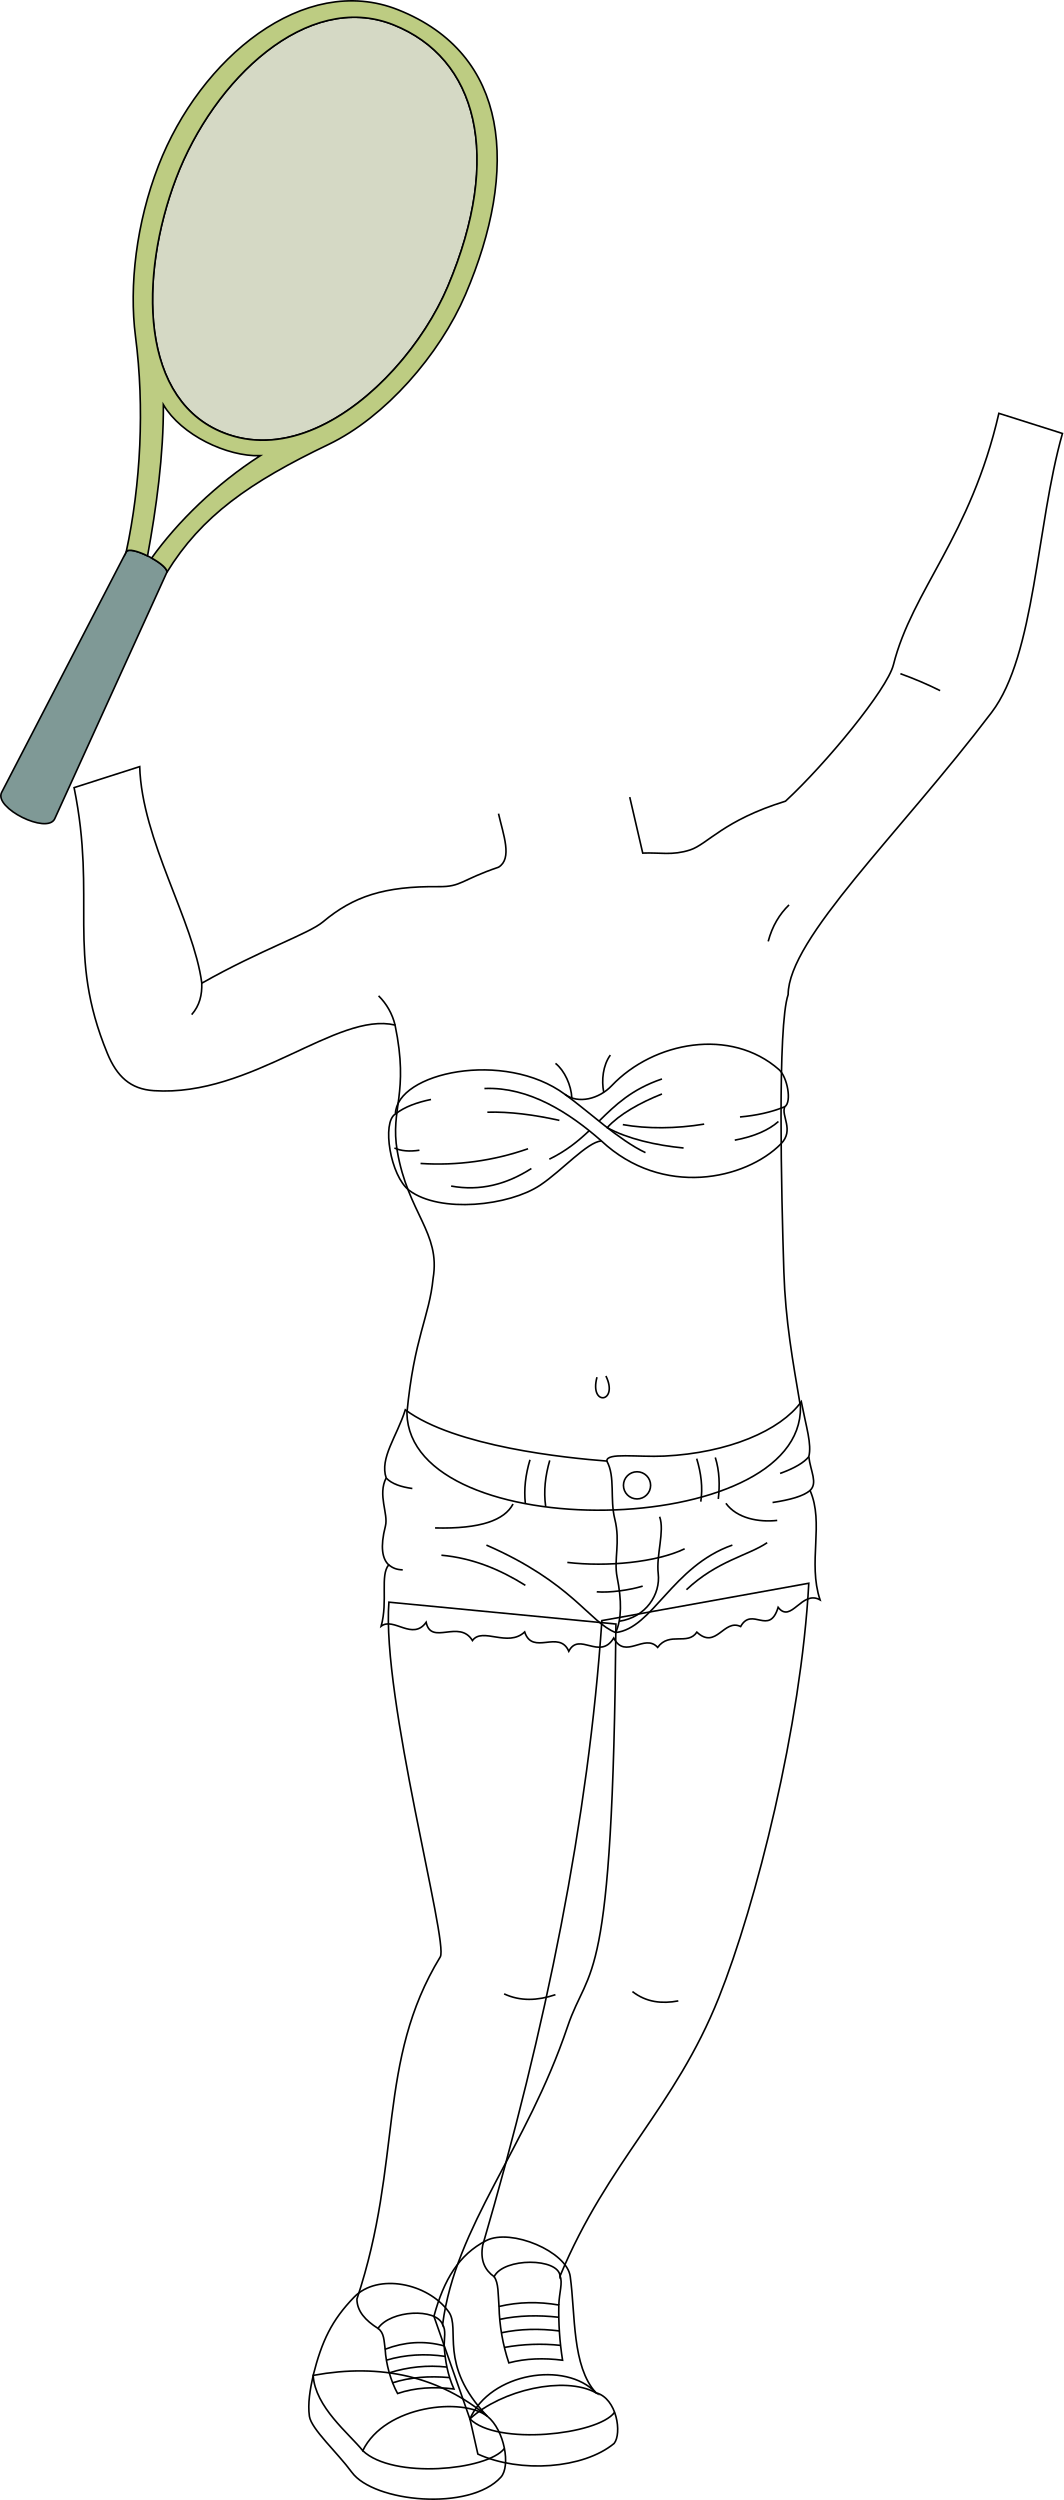
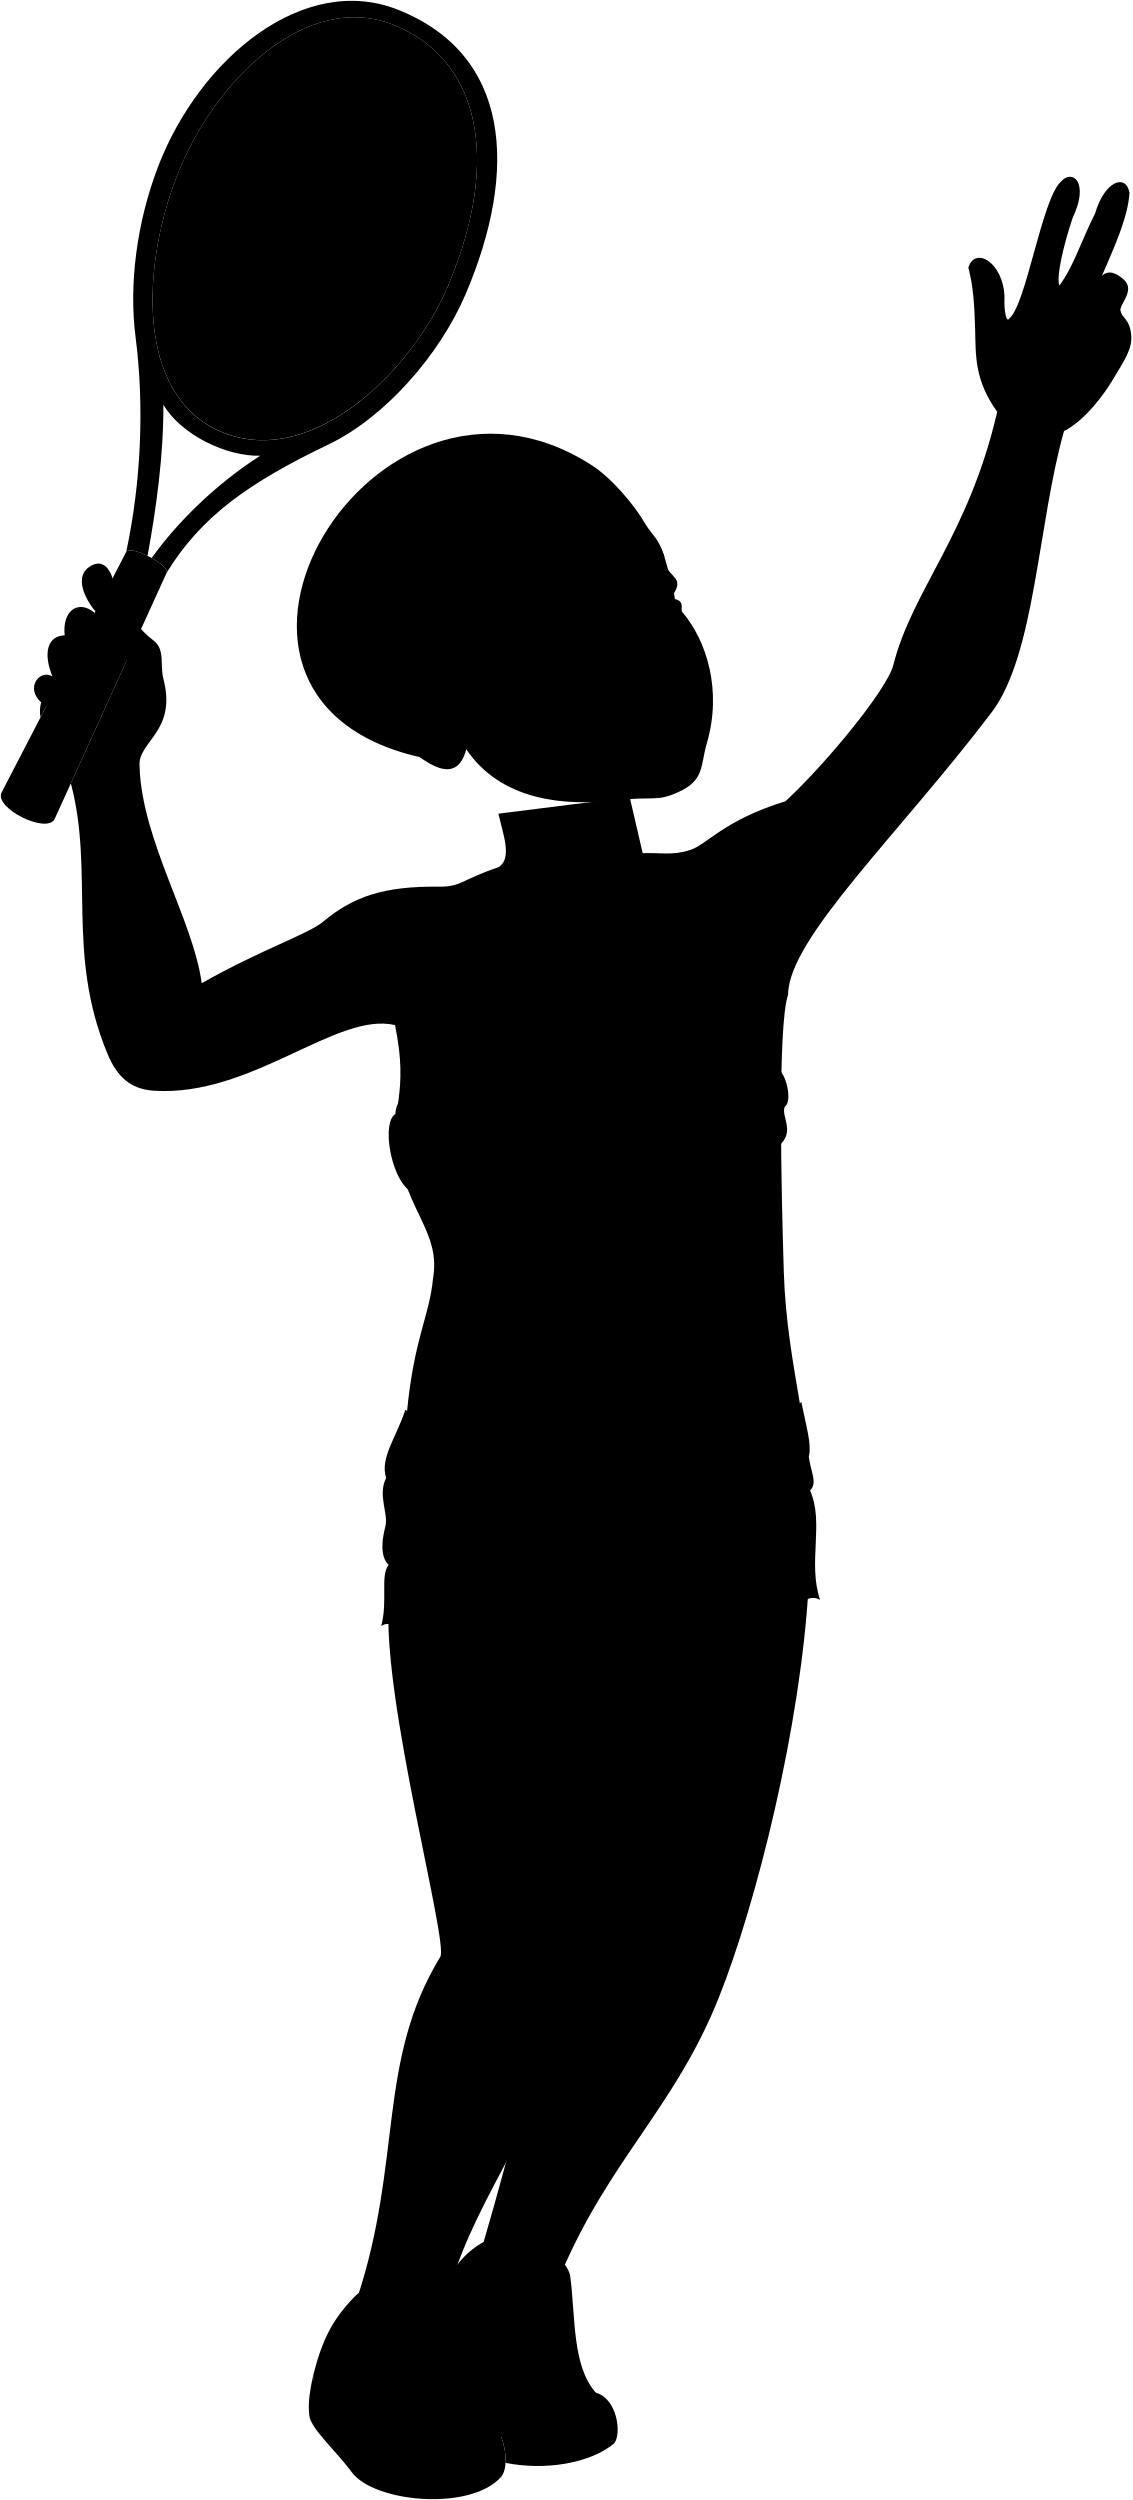
- <svg xmlns="http://www.w3.org/2000/svg" id="presence" viewBox="0 0 1301.26 3059.07">
-   <defs>
-     <style>
-       .cls-1 {
-         fill: #7f9996;
-       }
- 
-       .cls-1, .cls-2, .cls-3, .cls-4 {
-         stroke: #000;
-         stroke-miterlimit: 10;
-         stroke-width: 2px;
-       }
- 
-       .cls-2 {
-         fill: #d5d9c5;
-       }
- 
-       .cls-3 {
-         fill: #bdcc82;
-       }
- 
-       .cls-4 {
-         fill: none;
-       }
-     </style>
-   </defs>
-   <path id="racketGrip" class="cls-1" d="M154.46,675.28,1.94,969.73c-9.48,19.06,55.45,51.39,64.94,32.34L204,700.69C208.09,691.73,159.19,666.19,154.46,675.28Z" />
-   <path id="racketStrings" class="cls-2" d="M215.51,217.86c-45.25,118.84-46.43,276,63.79,313.75,107.32,36.77,225.41-78.81,268.81-181.47,67.44-159.52,35.91-279-66.84-319.85C375.67-11.69,261.41,97.3,215.51,217.86Z" />
-   <path id="tennisRacket" class="cls-3" d="M487.2,12C371.87-34,244.79,71.27,193.91,202.69c-27.07,69.91-36.15,146.79-28.11,209.08C177,498.56,172.3,592,154.46,675.28c2.23-4.3,14.35-.85,26.08,4.93,10.66-57.92,19.73-123.71,19.37-185,22,37.19,77.78,63.64,118.49,62.43-53.41,34.15-101.31,81-132.85,125.19,11,6.14,20.33,13.74,18.45,17.85,42.56-69.38,101.38-110.53,198.05-156.87,69.15-33.14,136-109.75,167.55-183.53C635.4,206.28,623.64,66.32,487.2,12Zm60.91,338.18c-29.05,68.72-91.57,143.22-161.92,174l-1.28.55c-34.37,14.73-70.57,19-105.61,7-110.22-37.76-109-194.91-63.79-313.75C261.41,97.3,375.67-11.69,481.27,30.29,584,71.13,615.55,190.62,548.11,350.14Z" />
-   <g id="sole">
-     <path class="cls-4" d="M596.25,2956.56c21.3,17.13,28.71,61.2,16.67,74.56-38,42.11-155.52,30.85-182.46-6-17.6-24.08-49.55-52.79-51.87-68.53-2.15-15.34.76-32.51,4.63-50C467.45,2891.13,538.11,2908.66,596.25,2956.56Z" />
-     <path class="cls-4" d="M575,2959.8l9.72,43.07c51.87,23.61,129.21,18.06,166.72-13,9.72-12,3.7-55.11-22.23-62.06C692.11,2888.48,600,2903.3,575,2959.8Z" />
+ <svg xmlns="http://www.w3.org/2000/svg" class="presence" viewBox="0 0 1385.46 3059.07">
+   <g class="racket">
+     <path class="racketGrip" d="M154.46,675.28,1.94,969.73c-9.48,19.06,55.45,51.39,64.94,32.34L204,700.69C208.09,691.73,159.19,666.19,154.46,675.28Z" />
+     <path class="racketStrings" d="M215.51,217.86c-45.25,118.84-46.43,276,63.79,313.75,107.32,36.77,225.41-78.81,268.81-181.47,67.44-159.52,35.91-279-66.84-319.85C375.67-11.69,261.41,97.3,215.51,217.86Z" />
+     <path class="tennisRacket" d="M487.2,12C371.87-34,244.79,71.27,193.91,202.69c-27.07,69.91-36.15,146.79-28.11,209.08C177,498.56,172.3,592,154.46,675.28c2.23-4.3,14.35-.85,26.08,4.93,10.66-57.92,19.73-123.71,19.37-185,22,37.19,77.78,63.64,118.49,62.43-53.41,34.15-101.31,81-132.85,125.19,11,6.14,20.33,13.74,18.45,17.85,42.56-69.38,101.38-110.53,198.05-156.87,69.15-33.14,136-109.75,167.55-183.53C635.4,206.28,623.64,66.32,487.2,12Zm60.91,338.18c-29.05,68.72-91.57,143.22-161.92,174l-1.28.55c-34.37,14.73-70.57,19-105.61,7-110.22-37.76-109-194.91-63.79-313.75C261.41,97.3,375.67-11.69,481.27,30.29,584,71.13,615.55,190.62,548.11,350.14Z" />
  </g>
-   <g id="shoe">
-     <path class="cls-4" d="M697.79,2785.82c6.38,46.29,1.94,109.58,31.37,142-38.44-20.84-115.31-3.7-154.21,32l-44-125.5c12.18-45,30.66-75.52,63.91-92.62C625.25,2726.05,694.09,2755.26,697.79,2785.82Z" />
-     <path class="cls-4" d="M549,2828.74c15.06,20.8-13.43,64.37,47.24,127.82-29.64-23.16-125-13.9-152.36,42.14-16.67-20.84-58.35-53.26-60.67-92.16,10.65-42,22.56-67.26,50.09-95.71C462.09,2781.08,523.54,2793.54,549,2828.74Z" />
+   <g class="shoe">
+     <path d="M697.79,2785.82c6.38,46.29,1.94,109.58,31.37,142-57.62,122.1-255.83,28.55-198.21-93.54,12.18-45,30.66-75.52,63.91-92.62C625.25,2726.05,694.09,2755.26,697.79,2785.82Z" />
+     <path d="M549,2828.74c15.06,20.8-13.43,64.37,47.24,127.82-146,146-213,8.53-213-50,10.65-42,22.56-67.26,50.09-95.71C462.09,2781.08,523.54,2793.54,549,2828.74Z" />
  </g>
-   <g id="shoelace">
-     <path class="cls-4" d="M683.78,2820.48c-24.79-4.28-49.2-3.86-73.17,1.78a235,235,0,0,0,12,69c20.76-5.48,42.79-6.13,65.76-3.24A381.73,381.73,0,0,1,683.78,2820.48Z" />
-     <path class="cls-4" d="M543.46,2870.49c-24.72-6.74-48.74-4.87-72.17,4.1,1,18.06,6.77,38.77,15.2,54.18,21.3-7.22,44.43-8.57,68.93-5.56C547.67,2905.73,544.83,2889.08,543.46,2870.49Z" />
+   <g class="soleWhite">
+     <path d="M596.25,2956.56c-29.64-23.16-125-13.9-152.36,42.14-16.67-20.84-58.35-53.26-60.67-92.16-3.87,17.51-6.78,34.68-4.63,50,2.32,15.74,34.27,44.45,51.87,68.53,26.94,36.88,144.5,48.14,182.46,6C625,3017.76,617.55,2973.69,596.25,2956.56Z" />
+     <path d="M729.16,2927.84c-34.2-18.54-98.8-7-140,20.88q3.35,3.87,7.13,7.84c15.25,12.26,23.38,38.33,22.35,57.06,47.49,9.59,102.84,1.05,132.79-23.72C761.11,2977.86,755.09,2934.79,729.16,2927.84Z" />
  </g>
-   <g id="clothesOverlapLine">
-     <path class="cls-4" d="M544.72,2883.32c-24.54-3.54-48.57-2.22-71.89,4.61" />
-     <path class="cls-4" d="M546.87,2896.41a170.48,170.48,0,0,0-70.52,7.07" />
-     <path class="cls-4" d="M550.19,2909.29c-25.23-2.18-48.68-.49-69.75,6.37" />
-     <path class="cls-4" d="M683.73,2835.46c-24.86-2.77-49-2.3-72.24,2.53" />
-     <path class="cls-4" d="M684.45,2852.21c-24.38-3.05-48.06-2.57-70.88,2.22" />
-     <path class="cls-4" d="M686,2869.88a242.49,242.49,0,0,0-68.79,2.49" />
-     <path class="cls-4" d="M604.59,2785.82c5.64,7.51,4.82,21.82,6,36.44" />
-     <path class="cls-4" d="M685.27,2785c3.54,8.36-1,20.07-1.49,35.48" />
-     <path class="cls-4" d="M462.51,2849.11c7.72,5.46,7.25,14.74,8.78,25.48" />
-     <path class="cls-4" d="M541.59,2844.29c4.35,7.09,1.93,16.71,1.87,26.2" />
+   <g class="shoelace">
+     <path d="M683.78,2820.48c-24.79-4.28-49.2-3.86-73.17,1.78a235,235,0,0,0,12,69c20.76-5.48,42.79-6.13,65.76-3.24A381.73,381.73,0,0,1,683.78,2820.48Z" />
+     <path d="M543.46,2870.49c-24.72-6.74-48.74-4.87-72.17,4.1,1,18.06,6.77,38.77,15.2,54.18,21.3-7.22,44.43-8.57,68.93-5.56C547.67,2905.73,544.83,2889.08,543.46,2870.49Z" />
  </g>
-   <g id="clothesDisplayLine">
-     <path class="cls-4" d="M617.23,2996c-21,27-136.79,37.78-173.34,2.74" />
-     <path class="cls-4" d="M752,2951.79c-20.45,27.8-144.4,41-177,8" />
+   <g class="skinNordic">
+     <path d="M989.66,1937.3c-9.4,174.59-64.5,392.93-110.17,507.25C825.64,2579.33,744.25,2644,685.27,2785c-1.74-22.31-68.89-22.83-80.68.82-11.45-8.16-17.19-20.26-13.9-38.61C668.44,2481.05,720,2225.17,736.5,1983Z" />
+     <path d="M753.65,1987.2c-3.66,455.17-32.58,413.87-59.18,492.68-50.56,149.84-137,243.08-152.88,364.41-8-20.38-63.64-17.81-79.08,4.82-15.36-9.8-25.63-20.92-25.77-35.9,56.19-169.09,23.93-290.67,102-418.75,10.41-17.1-71.86-317.38-62.88-434Z" />
+     <path d="M770.53,975.43l15.89,68.51c21-.88,36.13,3.31,58.19-3.92,21.06-6.9,40.79-36.22,116.54-59.62,49.66-45.93,124.47-136.84,132-166.79,23.16-91.74,92.31-158.86,127.06-309.76-28-38.57-26.18-69.85-27-100.09-.87-32.86-2.5-53.88-8.29-76.26,8-26.69,43-6.54,44.22,36.18-.76,14.67,1.87,33.07,6.25,25.62,20.59-18,39.43-145.43,62.64-166.9,14-16.21,35.49.44,14.46,44.24-11.83,35.49-20.13,72.66-16.21,82.8,17.62-23.62,26.72-54.76,43.81-88.49,11.39-39.43,37.67-49.06,42-25-1.91,28.79-16.17,60.94-33.73,101.63,8.76-8.76,19.75-1.66,26.5,4.3,16,14.1-8.1,32.94-3.28,39.51.44,6.57,11.39,9.2,12.7,29.79,1.06,16.58-9.2,30.66-21,50.81-12.65,21.56-36.11,52.63-61.31,65.48-32.13,113.35-35.1,273.66-88.58,344.18-113.33,149.42-248.66,276.65-249.07,345.45-13.17,38.27-8.21,244.76-5.23,339.08,1.89,59.9,10.91,109.25,20.32,165,3.36,163.68-478.21,171.63-481.57,7.94,8.84-92.72,27.38-117.26,32.05-164.87,9.33-56-30.81-79.35-43.88-155.9-8.92-52.22,14.94-69.08-2.67-154-71.2-17-175.29,88.14-295.12,80.28-28.94-1.89-45.33-17.54-56.95-45.74-50.65-122.89-15.65-221-44.6-330.43l68.31-150.13c-17.87-16.17-16.8-47.19-.22-51.47,7.49-2.14,16.18,14.32,32.76,26.62,15,11.09,7.88,29.66,12.43,47.19,17,65.3-32.09,76.21-29.15,107.4,2.73,90.42,65.92,188.53,76,265,72.42-41,130.87-60.4,148.24-75,37.17-31.22,75.08-43.85,141.66-43.11,27.81.31,27.07-8.18,73.16-23.79,17.35-10.46,5.86-39.85,0-65.53" />
+     <path d="M119.37,750.86c-11.85-11.86-33.32-47.11-5.86-59.59,13.26-6,21,5.78,24.21,16.32C148.82,736.67,139.72,758.35,119.37,750.86Z" />
+     <path d="M115.82,749.86c-20.21-16.89-40-2.27-36.66,27.54-21.83.68-26.3,22.91-15,50.21-15.38-9-33.86,13.76-13.76,31.82a38.72,38.72,0,0,0-.81,18.32l7.07-13.65c10.47,6.4,17.51,5,22.7,5.53,11.58,1.1,13.69-16.31,3.35-22.14,26.07,15.44,35.09-4.37,24-22.72,24.46,7.28,28-17.18,11.64-38.23C115.18,780.79,109.9,765.34,115.82,749.86Z" />
  </g>
-   <g id="skinWhite">
-     <path class="cls-4" d="M989.66,1937.3c-9.4,174.59-64.5,392.93-110.17,507.25C825.64,2579.33,744.25,2644,685.27,2785c-1.74-22.31-68.89-22.83-80.68.82-11.45-8.16-17.19-20.26-13.9-38.61C668.44,2481.05,720,2225.17,736.5,1983Z" />
-     <path class="cls-4" d="M753.65,1987.2c-3.66,455.17-32.58,413.87-59.18,492.68-50.56,149.84-137,243.08-152.88,364.41-8-20.38-63.64-17.81-79.08,4.82-15.36-9.8-25.63-20.92-25.77-35.9,56.19-169.09,23.93-290.67,102-418.75,10.41-17.1-71.86-317.38-62.88-434Z" />
+   <g class="skinDisplayLine">
+     <path d="M741.41,1683.69c16,32.89-20.58,37.56-10.93,1.48" />
  </g>
-   <path id="shorts" class="cls-4" d="M980.48,1715.16c6.12,31.37,13,52,9.18,67.32,2.29,18.36,11.15,32.11,1.53,41.31,17.59,39.79-3.06,87.92,12.24,133.83-22.55-12.51-35.19,29.64-51.26,9.18-10.91,35.64-32-1.61-45.9,23.48-20.66-10-29.93,28.86-53.56,6.88-11.47,16.83-33.46-1.08-48,18.61-16-17.7-39.63,15.71-53.72-11.43-17.1,28-42.4-8.27-55,16.18-11.8-27-44.21,5.9-54-23.61-20.6,19.39-51.65-6.34-63.89,10.49-16.2-26.51-50.43,6.65-56.67-22.29-16.53,23-39.73-6.78-55,4.7,8.42-31.37-1.53-62,9.18-75-7.64-7.17-10.71-21.42-4-47.44,3.87-15-9.79-38.24.92-58.9-8.15-24.32,13-50.49,23.42-83.39,60.74,45.14,196.91,58.91,246.64,62.74-.78-10.77,37.41-4.51,70.38-6.12C891,1777.89,955,1750.61,980.48,1715.16Z" />
-   <circle id="shortsButton" class="cls-4" cx="779.49" cy="1817.51" r="16.62" />
-   <g id="clothesDisplayLine-2" data-name="clothesDisplayLine">
-     <path class="cls-4" d="M672.68,1787c-5.48,18.81-7.63,37.53-5,56.16" />
-     <path class="cls-4" d="M648.51,1786.26c-5.5,18.31-7.58,36.11-5.69,53.31" />
-     <path class="cls-4" d="M852.5,1784.84c5.41,17.87,7.64,35.46,5,52.6" />
-     <path class="cls-4" d="M875.25,1783.42c5.28,16.67,5.57,34.27,3.68,50.76" />
-     <path class="cls-4" d="M757.64,1983.83c33.07-4.84,50.75-33.3,47.79-58.25-2.68-22.69,8.11-51.89,1.72-69.66" />
-     <path class="cls-4" d="M753.31,1997.6c7.53-16.1,7.5-39.33,1.82-67.76-4.3-21.49,4.26-42.64-2.85-71.08-6.19-24.75.86-51.76-9.73-70.92" />
-     <path class="cls-4" d="M627.78,1840.32c-10.32,19.64-39.31,30.71-95.46,29.31" />
-     <path class="cls-4" d="M888.22,1839.49c13.4,18.42,40.19,23.44,62.8,20.93" />
+   <g class="skinOverlapLine">
+     <path d="M463.24,1218.53a74.89,74.89,0,0,1,20.17,35.77" />
+     <path d="M679.7,1301.16c11.11,8.69,19.33,27.06,20,42.28" />
+     <path d="M746.86,1291c-9.18,12.56-11,31.11-8.11,45.57" />
+     <path d="M246.87,1203c.51,14.17-2.49,27.33-12.34,38.52" />
+     <path d="M1348.46,337.61c-26.71,16.1-28.76,31.84-37.32,38.69-6.84,12.32,14.38,35.25,39,3.76,4.48-5.72,8.47-4.85,13-11.29" />
+     <path d="M1360.09,385.54c-45.15,9.91-44.25,27.2-61.7,33.71-9.37,7.73,9.46,35.8,35.37,9.36,7.74-.13,16.56-2.44,28.38-6.79" />
+     <path d="M79.16,777.4c10.74,37,17.54,38,27.58,47.37" />
+     <path d="M64.16,827.61C70.86,839.24,77,844,82.71,847.49" />
+     <path d="M50.4,859.43a74.47,74.47,0,0,0,6.26,4.67" />
+     <path d="M155.05,808.28a23.54,23.54,0,0,0,7.95,5.58c-3.39,5.75-5.85,13.06-7.82,21.2" />
  </g>
-   <g id="clothesOverlapLine-2" data-name="clothesOverlapLine">
-     <path class="cls-4" d="M896.14,1890.63c-73.62,25.8-97.7,102.12-142.83,107-32.09-12.58-52.86-61-158.11-107" />
+   <g class="skinCreaseLine">
+     <path d="M1150.36,845.09c-14-9.94-30.27-16.74-48.61-20.72" />
+     <path d="M965.48,1107.27C953.87,1118.56,945,1133,940,1151.9" />
+     <path d="M679.64,2440.76c-22.12,7.46-43.2,8.15-62.78-1" />
+     <path d="M830,2448.37c-19.94,3.7-39,1.86-56.13-11.42" />
+     <path d="M1257.57,386c25.86,5.37,34.15,66.83,22,89.26" />
+     <path d="M1325.29,435.59a153.89,153.89,0,0,0,22,13.3" />
+     <path d="M1297.08,371.83c-3.33,15.49-1.1,30.14,8.18,43.73" />
  </g>
-   <g id="clothesFoldLine">
-     <path class="cls-4" d="M989.66,1782.48c-5.79,7.07-17,13.91-35.12,20.47" />
-     <path class="cls-4" d="M991.19,1823.79c-8.05,6.91-24.45,11.51-45.87,14.72" />
-     <path class="cls-4" d="M938.74,1887.68c-23.27,15.8-61,22-98.78,57.51" />
-     <path class="cls-4" d="M837.77,1895.14c-34.69,16.68-95.27,22.39-143.56,16.68" />
-     <path class="cls-4" d="M786.4,1940.8c-15.36,4.83-40.39,8.34-56.19,7" />
-     <path class="cls-4" d="M540.12,1903c38.23,3.49,71.72,17.44,102.73,36.88" />
-     <path class="cls-4" d="M472.49,1808.49c7,7.38,18.52,11,32.07,12.9" />
-     <path class="cls-4" d="M475.55,1914.83c5.3,4,9.69,5.86,17.23,6.09" />
+   <path class="bikiniTop" d="M960.3,1354.2c-4.93,10.94,11.93,28.61-4.67,45.42-43.2,43.76-144.85,66.39-219.76-3.56-17.5,1.46-47.9,36.08-74.82,54.11-38,25.46-122.62,34.75-160.31,6.45-23.16-17.39-33.77-83.5-16.92-93.51,1.23-50.93,133.59-78.83,207.51-24,16.18,12,41.61,5.75,57.11-10.58,51.42-54.13,145.83-71.6,204.83-19.66C963.33,1317.67,969.17,1348.46,960.3,1354.2Z" />
+   <path class="shorts" d="M980.48,1715.16c6.12,31.37,13,52,9.18,67.32,2.29,18.36,11.15,32.11,1.53,41.31,17.59,39.79-3.06,87.92,12.24,133.83-22.55-12.51-35.19,29.64-51.26,9.18-10.91,35.64-32-1.61-45.9,23.48-20.66-10-29.93,28.86-53.56,6.88-11.47,16.83-33.46-1.08-48,18.61-16-17.7-39.63,15.71-53.72-11.43-17.1,28-42.4-8.27-55,16.18-11.8-27-44.21,5.9-54-23.61-20.6,19.39-51.65-6.34-63.89,10.49-16.2-26.51-50.43,6.65-56.67-22.29-16.53,23-39.73-6.78-55,4.7,8.42-31.37-1.53-62,9.18-75-7.64-7.17-10.71-21.42-4-47.44,3.87-15-9.79-38.24.92-58.9-8.15-24.32,13-50.49,23.42-83.39,60.74,45.14,196.91,58.91,246.64,62.74-.78-10.77,37.41-4.51,70.38-6.12C891,1777.89,955,1750.61,980.48,1715.16Z" />
+   <g class="clothesDisplayLine">
+     <path d="M672.68,1787c-5.48,18.81-7.63,37.53-5,56.16" />
+     <path d="M648.51,1786.26c-5.5,18.31-7.58,36.11-5.69,53.31" />
+     <path d="M852.5,1784.84c5.41,17.87,7.64,35.46,5,52.6" />
+     <path d="M875.25,1783.42c5.28,16.67,5.57,34.27,3.68,50.76" />
+     <path d="M757.64,1983.83c33.07-4.84,50.75-33.3,47.79-58.25-2.68-22.69,8.11-51.89,1.72-69.66" />
+     <path d="M753.31,1997.6c7.53-16.1,7.5-39.33,1.82-67.76-4.3-21.49,4.26-42.64-2.85-71.08-6.19-24.75.86-51.76-9.73-70.92" />
+     <path d="M627.78,1840.32c-10.32,19.64-39.31,30.71-95.46,29.31" />
+     <path d="M888.22,1839.49c13.4,18.42,40.19,23.44,62.8,20.93" />
+     <path d="M617.23,2996c-21,27-136.79,37.78-173.34,2.74" />
+     <path d="M752,2951.79c-15.63,21.25-91.76,34-141.34,24" />
  </g>
-   <path id="skinWhite-2" data-name="skinWhite" class="cls-4" d="M610,995.61c5.82,25.68,17.31,55.07,0,65.53-46.09,15.61-45.35,24.1-73.16,23.79-66.58-.74-104.49,11.89-141.66,43.11-17.37,14.6-75.82,34-148.24,75-10.08-76.49-73.27-174.6-76-265L90.66,963.77c27.94,137.51-10,202.18,40.68,325.07,11.62,28.2,28,43.85,56.95,45.74,119.83,7.86,223.92-97.27,295.12-80.28,17.61,85-6.25,101.81,2.67,154,13.07,76.55,53.21,99.89,43.88,155.9-4.67,47.61-23.21,72.15-32.05,164.87,3.36,163.69,484.93,155.74,481.57-7.94-9.41-55.7-18.43-105.05-20.32-165-3-94.32-7.94-300.81,5.23-339.08.41-68.8,135.74-196,249.07-345.45,53.48-70.52,54.45-227.83,86.58-341.18l-77.79-24.65c-34.75,150.9-105.9,216-129.06,307.76-7.57,29.95-82.38,120.86-132,166.79-75.75,23.4-95.48,52.72-116.54,59.62-22.06,7.23-37.22,3-58.19,3.92l-15.89-68.51" />
-   <g id="skinDisplayLine">
-     <path class="cls-4" d="M741.41,1683.69c16,32.89-20.58,37.56-10.93,1.48" />
+   <g class="clothesOverlapLine">
+     <path d="M896.14,1890.63c-73.62,25.8-97.7,102.12-142.83,107-32.09-12.58-52.86-61-158.11-107" />
+     <path d="M544.72,2883.32c-24.54-3.54-48.57-2.22-71.89,4.61" />
+     <path d="M546.87,2896.41a170.48,170.48,0,0,0-70.52,7.07" />
+     <path d="M550.19,2909.29c-25.23-2.18-48.68-.49-69.75,6.37" />
+     <path d="M683.73,2835.46c-24.86-2.77-49-2.3-72.24,2.53" />
+     <path d="M684.45,2852.21c-24.38-3.05-48.06-2.57-70.88,2.22" />
+     <path d="M686,2869.88a242.49,242.49,0,0,0-68.79,2.49" />
+     <path d="M604.59,2785.82c5.64,7.51,4.82,21.82,6,36.44" />
+     <path d="M685.27,2785c3.54,8.36-1,20.07-1.49,35.48" />
+     <path d="M462.51,2849.11c7.72,5.46,7.25,14.74,8.78,25.48" />
+     <path d="M541.59,2844.29c4.35,7.09,1.93,16.71,1.87,26.2" />
  </g>
-   <path id="bikiniTop" class="cls-4" d="M960.3,1354.2c-4.93,10.94,11.93,28.61-4.67,45.42-43.2,43.76-144.85,66.39-219.76-3.56-17.5,1.46-47.9,36.08-74.82,54.11-38,25.46-122.62,34.75-160.31,6.45-23.16-17.39-33.77-83.5-16.92-93.51,1.23-50.93,133.59-78.83,207.51-24,16.18,12,41.61,5.75,57.11-10.58,51.42-54.13,145.83-71.6,204.83-19.66C963.33,1317.67,969.17,1348.46,960.3,1354.2Z" />
-   <g id="clothesFoldLine-2" data-name="clothesFoldLine">
-     <path class="cls-4" d="M691.33,1339.06c30,21.79,65.66,55.8,98.49,71.35" />
-     <path class="cls-4" d="M735.87,1396.06c-38.68-34-88.24-66.48-143.11-64.12" />
-     <path class="cls-4" d="M960.3,1354.2c-16.55,6.83-35,10.75-54.85,12.55" />
-     <path class="cls-4" d="M952.51,1372.3c-11.62,10.25-28.7,18.18-53.43,22.83" />
-     <path class="cls-4" d="M527.38,1345.35c-16.92,3.49-32,8.85-43.56,17.76" />
-     <path class="cls-4" d="M482.63,1404.72c7.76,3.65,18.26,4.56,30.59,2.74" />
-     <path class="cls-4" d="M514.59,1423.64a332.17,332.17,0,0,0,131.51-18" />
-     <path class="cls-4" d="M684.46,1370.93c-31.26-6.94-60.9-10.78-88.13-10" />
-     <path class="cls-4" d="M650.21,1429.83c-30.27,19.4-62.71,27.94-98.18,21.47" />
-     <path class="cls-4" d="M721,1383.53c-13.26,12.53-28,24.71-48.84,34.89" />
-     <path class="cls-4" d="M810,1320.24c-37.27,12.67-57.1,32-77.07,51.63" />
-     <path class="cls-4" d="M810,1338.61c-26.56,10.56-52.43,24.93-67,41.23,24.59,13.54,59.65,21.68,93.44,24.88" />
-     <path class="cls-4" d="M861.64,1375.49c-34.31,5.67-70,5.93-99.55.63" />
+   <g class="clothesFoldLine">
+     <path d="M691.33,1339.06c30,21.79,65.66,55.8,98.49,71.35" />
+     <path d="M735.87,1396.06c-38.68-34-88.24-66.48-143.11-64.12" />
+     <path d="M960.3,1354.2c-16.55,6.83-35,10.75-54.85,12.55" />
+     <path d="M952.51,1372.3c-11.62,10.25-28.7,18.18-53.43,22.83" />
+     <path d="M527.38,1345.35c-16.92,3.49-32,8.85-43.56,17.76" />
+     <path d="M482.63,1404.72c7.76,3.65,18.26,4.56,30.59,2.74" />
+     <path d="M514.59,1423.64a332.17,332.17,0,0,0,131.51-18" />
+     <path d="M684.46,1370.93c-31.26-6.94-60.9-10.78-88.13-10" />
+     <path d="M650.21,1429.83c-30.27,19.4-62.71,27.94-98.18,21.47" />
+     <path d="M721,1383.53c-13.26,12.53-28,24.71-48.84,34.89" />
+     <path d="M810,1320.24c-37.27,12.67-57.1,32-77.07,51.63" />
+     <path d="M810,1338.61c-26.56,10.56-52.43,24.93-67,41.23,24.59,13.54,59.65,21.68,93.44,24.88" />
+     <path d="M861.64,1375.49c-34.31,5.67-70,5.93-99.55.63" />
+     <path d="M989.66,1782.48c-5.79,7.07-17,13.91-35.12,20.47" />
+     <path d="M991.19,1823.79c-8.05,6.91-24.45,11.51-45.87,14.72" />
+     <path d="M938.74,1887.68c-23.27,15.8-61,22-98.78,57.51" />
+     <path d="M837.77,1895.14c-34.69,16.68-95.27,22.39-143.56,16.68" />
+     <path d="M786.4,1940.8c-15.36,4.83-40.39,8.34-56.19,7" />
+     <path d="M540.12,1903c38.23,3.49,71.72,17.44,102.73,36.88" />
+     <path d="M472.49,1808.49c7,7.38,18.52,11,32.07,12.9" />
+     <path d="M475.55,1914.83c5.3,4,9.69,5.86,17.23,6.09" />
  </g>
-   <g id="skinOverlapLine">
-     <path class="cls-4" d="M463.24,1218.53a74.89,74.89,0,0,1,20.17,35.77" />
-     <path class="cls-4" d="M679.7,1301.16c11.11,8.69,19.33,27.06,20,42.28" />
-     <path class="cls-4" d="M746.86,1291c-9.18,12.56-11,31.11-8.11,45.57" />
-     <path class="cls-4" d="M246.87,1203c.51,14.17-2.49,27.33-12.34,38.52" />
-   </g>
-   <g id="skinCreaseLine">
-     <path class="cls-4" d="M1150.36,845.09a446.46,446.46,0,0,0-48.61-20.72" />
-     <path class="cls-4" d="M965.48,1107.27C953.87,1118.56,945,1133,940,1151.9" />
-     <path class="cls-4" d="M679.64,2440.76c-22.12,7.46-43.2,8.15-62.78-1" />
-     <path class="cls-4" d="M830,2448.37c-19.94,3.7-39,1.86-56.13-11.42" />
+   <circle class="clothingSilver" cx="779.49" cy="1817.51" r="16.62" />
+   <g class="head49">
+     <path class="sclera" d="M824.53,753.19l-281.9-5.54L808,696.47C822.45,708,830,735.77,824.53,753.19Z" />
+     <g class="irisBlue">
+       <ellipse cx="715.95" cy="721.86" rx="17.08" ry="18.72" transform="translate(-221.98 329.49) rotate(-22.53)" />
+       <ellipse cx="810.74" cy="714.71" rx="15.7" ry="18.72" transform="translate(-212 365.27) rotate(-22.53)" />
+     </g>
+     <g class="pupil">
+       <ellipse cx="718.2" cy="718.86" rx="6.64" ry="7.28" transform="translate(-220.66 330.13) rotate(-22.53)" />
+       <ellipse cx="813.2" cy="711.62" rx="6.11" ry="7.28" transform="translate(-210.63 365.98) rotate(-22.53)" />
+     </g>
+     <g class="skinNordic">
+       <path d="M786.77,733.63c-.44,3.63,2.93,2,4.32,2.38,13.26,4,25.49,4.94,34.67-3,12.93,2.88,6.52,12.91,8.92,15.7,30.19,35.27,49.08,96,30.23,160.7-8.08,27.73-2.57,45.44-35.27,60-27.11,12.09-27.76,4.37-78.43,10.1-60,6.77-137.94.62-180.68-62.69-11.27,43.84-45.93,16.79-57.45,9.49-326.11-74.9-56.87-527,209.28-358.13,26.49,16.31,54.95,51.7,66.18,71.09,11.76,20.31,18.06,15.85,28.55,56.32,2.33,9,19.62,12.94,7.45,30C819.94,704.69,789.47,712.39,786.77,733.63Zm-47.27.76c-24.62-33.82-60.23-3.6-69.08,11.58,20.73-4.06,48.79,8.83,66.51-6C738.73,738.45,743.4,739.74,739.5,734.39Z" />
+     </g>
+     <g class="skinFoldLine">
+       <path d="M528,848.57c-32.65-52.51-91.07,31.9-4.63,65.68" />
+       <path d="M530,862.22c-10.1,16.06,26.36,22.72,14.2,33.7-7.81,7.05-7.75-6.28-29.11-8.37-17.89-1.75-16.68-36.91,3.88-30.72" />
+     </g>
+     <path class="lipFemaleLight__noStroke" d="M834.92,866.93c-33.83-2-51,21-67.71,22.17,8.61-.48,13.75-.69,19.3.91,24.13,7,47.37,2.57,57.65-11.88C847.18,873.88,843.8,867.93,834.92,866.93Z" />
+     <path class="lipFemaleLight" d="M834.92,866.93c-33.83-2-51,21-67.71,22.17,23.57-16.11,12.95-44.39,41.38-46.1,10-.6,18.32-8.72,26.13-1.49C839.75,846.18,846.22,856.51,834.92,866.93Z" />
+     <path class="lipEdgeLine" d="M786.51,890c24.13,7,47.37,2.57,57.65-11.88" />
+     <path class="teeth" d="M801.87,863.19c-7.75,5.73-8.94,10.87-14.39,17.6,10.71-6.06,23.44-13.3,40.89-13.93C827.12,854,813.68,854.46,801.87,863.19Z" />
+     <g class="noseLine">
+       <path d="M778.52,727.65c7,37.35,78.21,49.78,47.3,86.43" />
+       <path d="M767.18,803.06c-5.23,5.66-2.62,21.88,9,24.85" />
+       <path d="M788.89,823.43c4.78-9.79,17.41-19.45,15.19-4.75" />
+       <path d="M828.22,803c-.27,6.87-6.49,11.83-12.23,16.25" />
+     </g>
+     <g class="eyeFoldLine">
+       <path d="M834.09,745.45c-2,4.16-7.7,5.47-13.82,5.91" />
+       <path d="M730.73,759.69c-7.57,8.08-27.33,7.44-35.55,3.93" />
+     </g>
+     <path class="eyeCornerLine" d="M650.14,756.2A53.45,53.45,0,0,0,670.42,746" />
+     <g class="eyeCreaseLine">
+       <path d="M781.87,713.78c15.68-14.82,41.34-8.67,46.49-2.13" />
+       <path d="M668.25,734.41c18.56-23.56,44.46-30.67,61.71-17.29" />
+     </g>
+     <g class="eyebrowBlonde">
+       <path d="M731.35,679.66c-6.8,24.52-73-8.85-109.9,52.21C656.34,658,697.78,685.11,731.35,679.66Z" />
+       <path d="M809.19,671c-8.79,2.23-17.42,4.67-26.6,5.23,9,7,18.76,6.64,30.43,5.21C811.7,677.35,810.43,673.93,809.19,671Z" />
+     </g>
  </g>
</svg>
